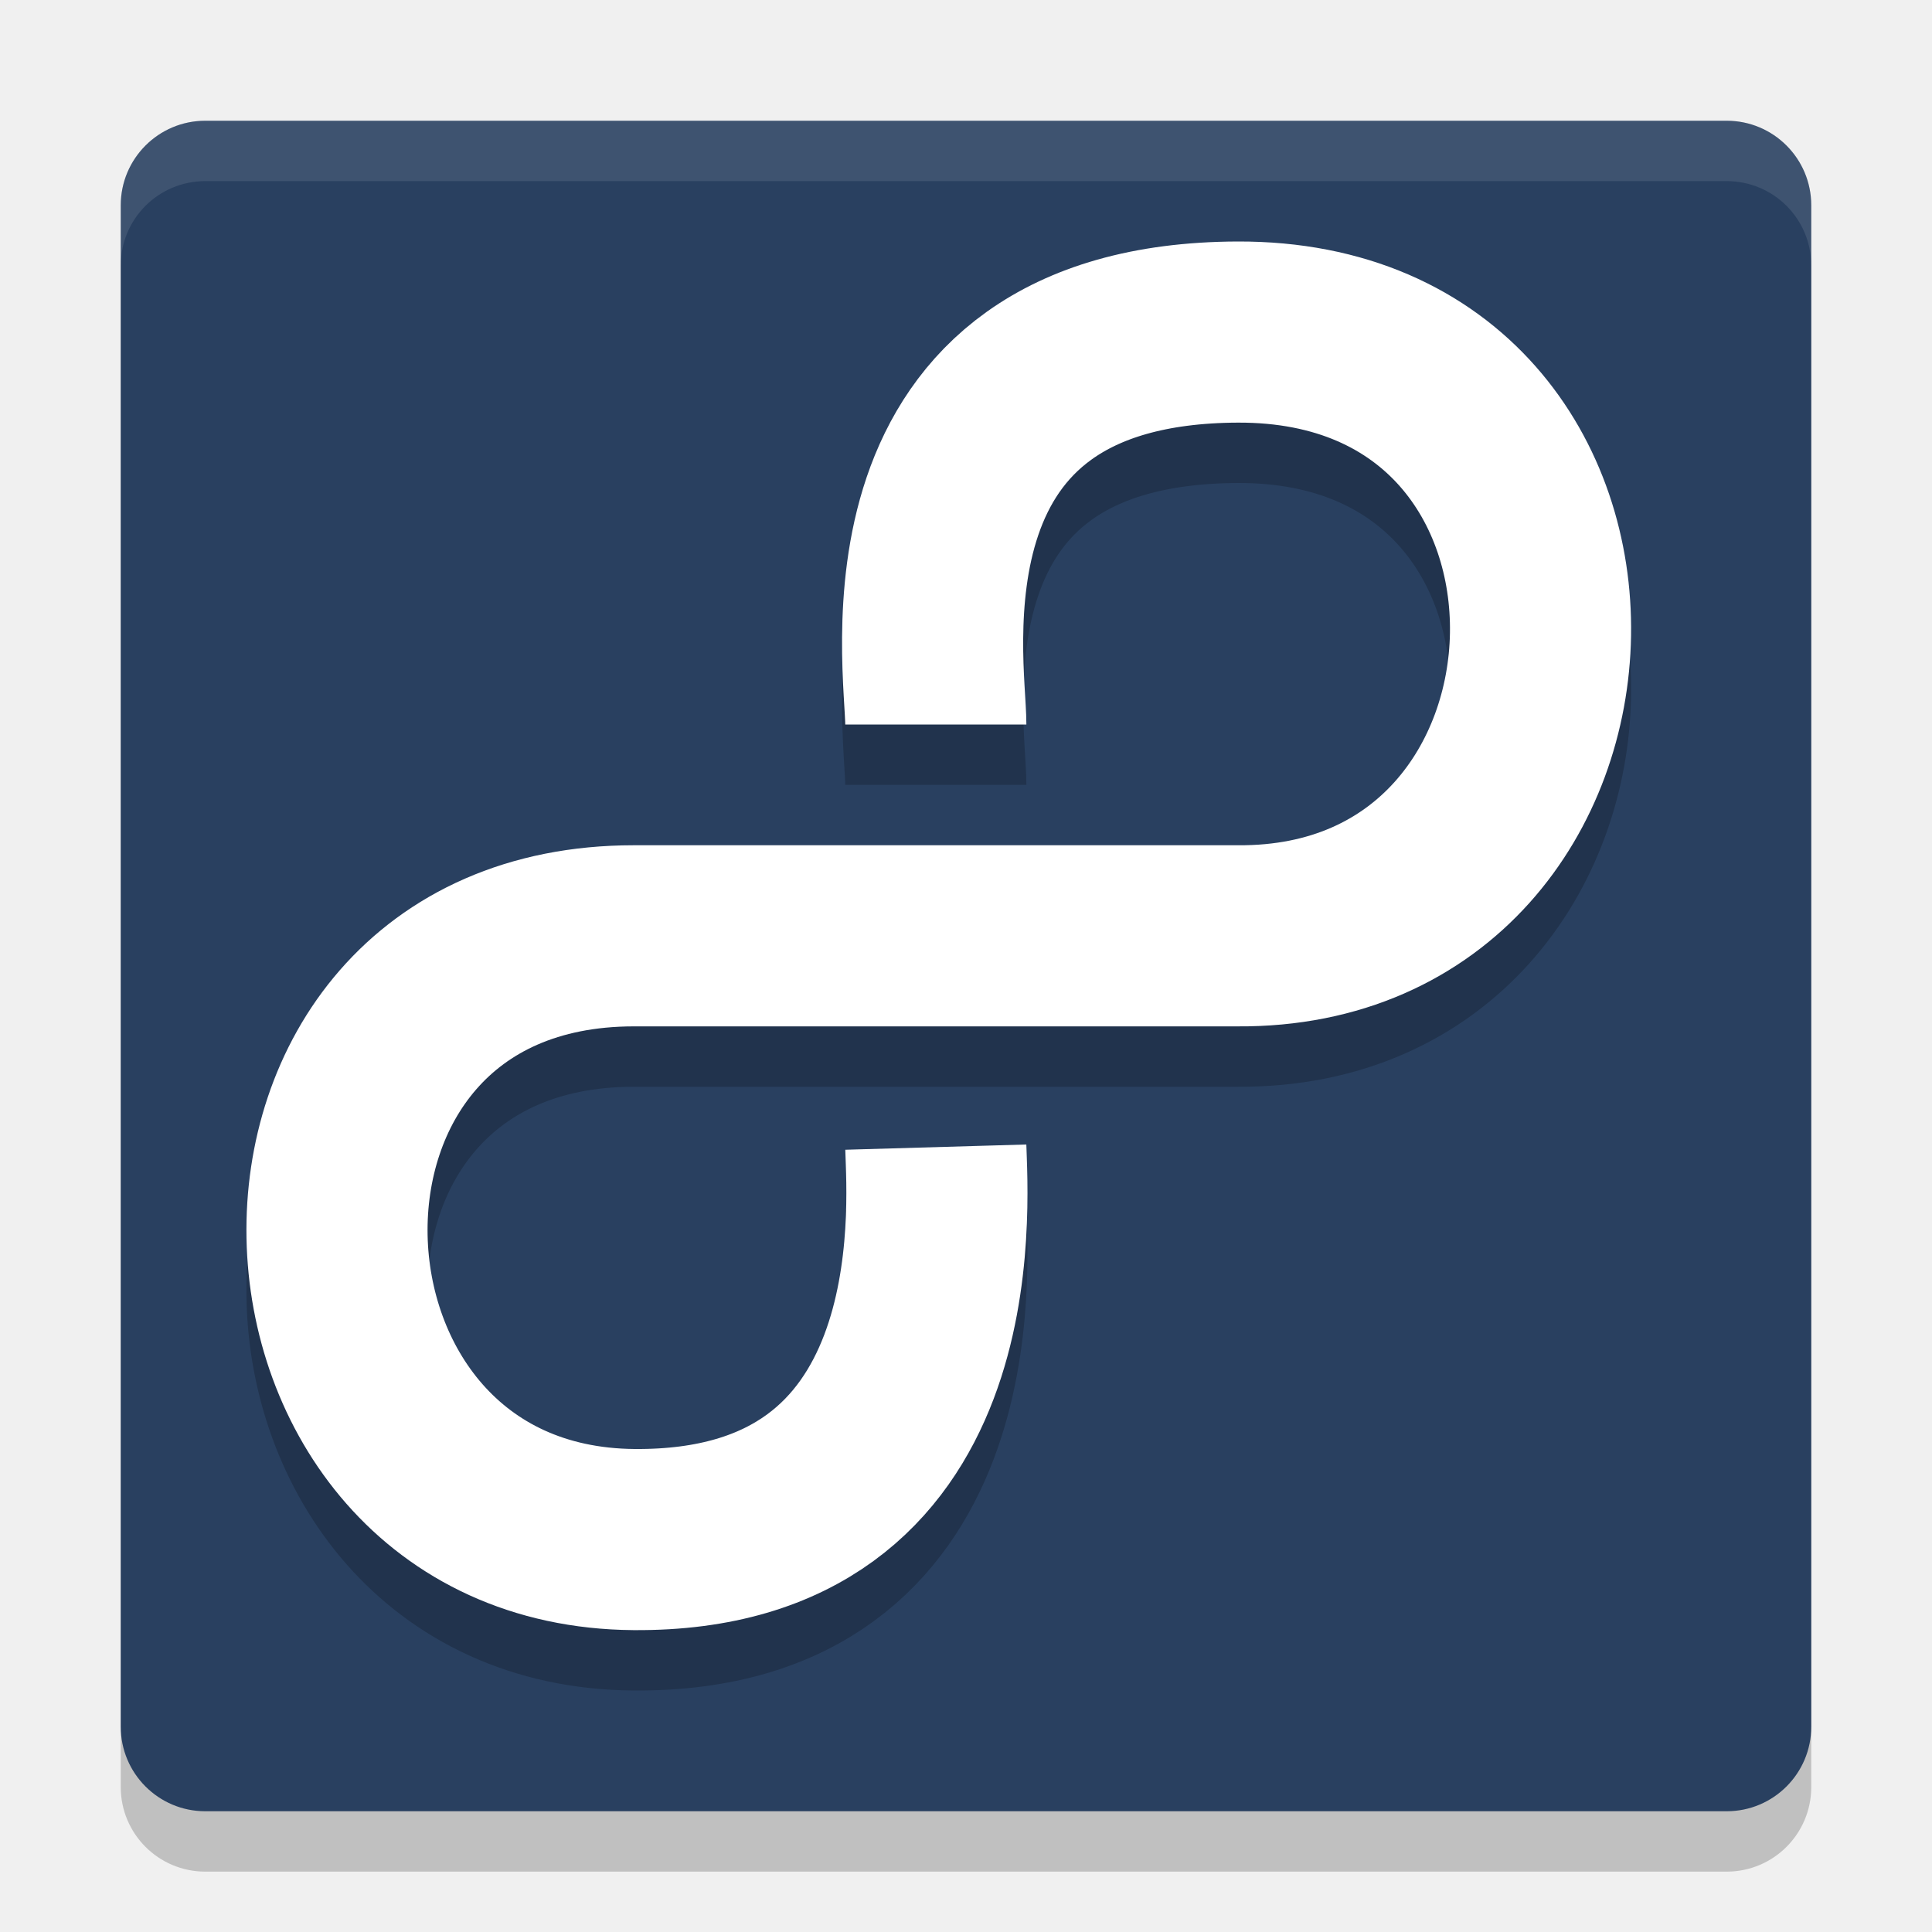
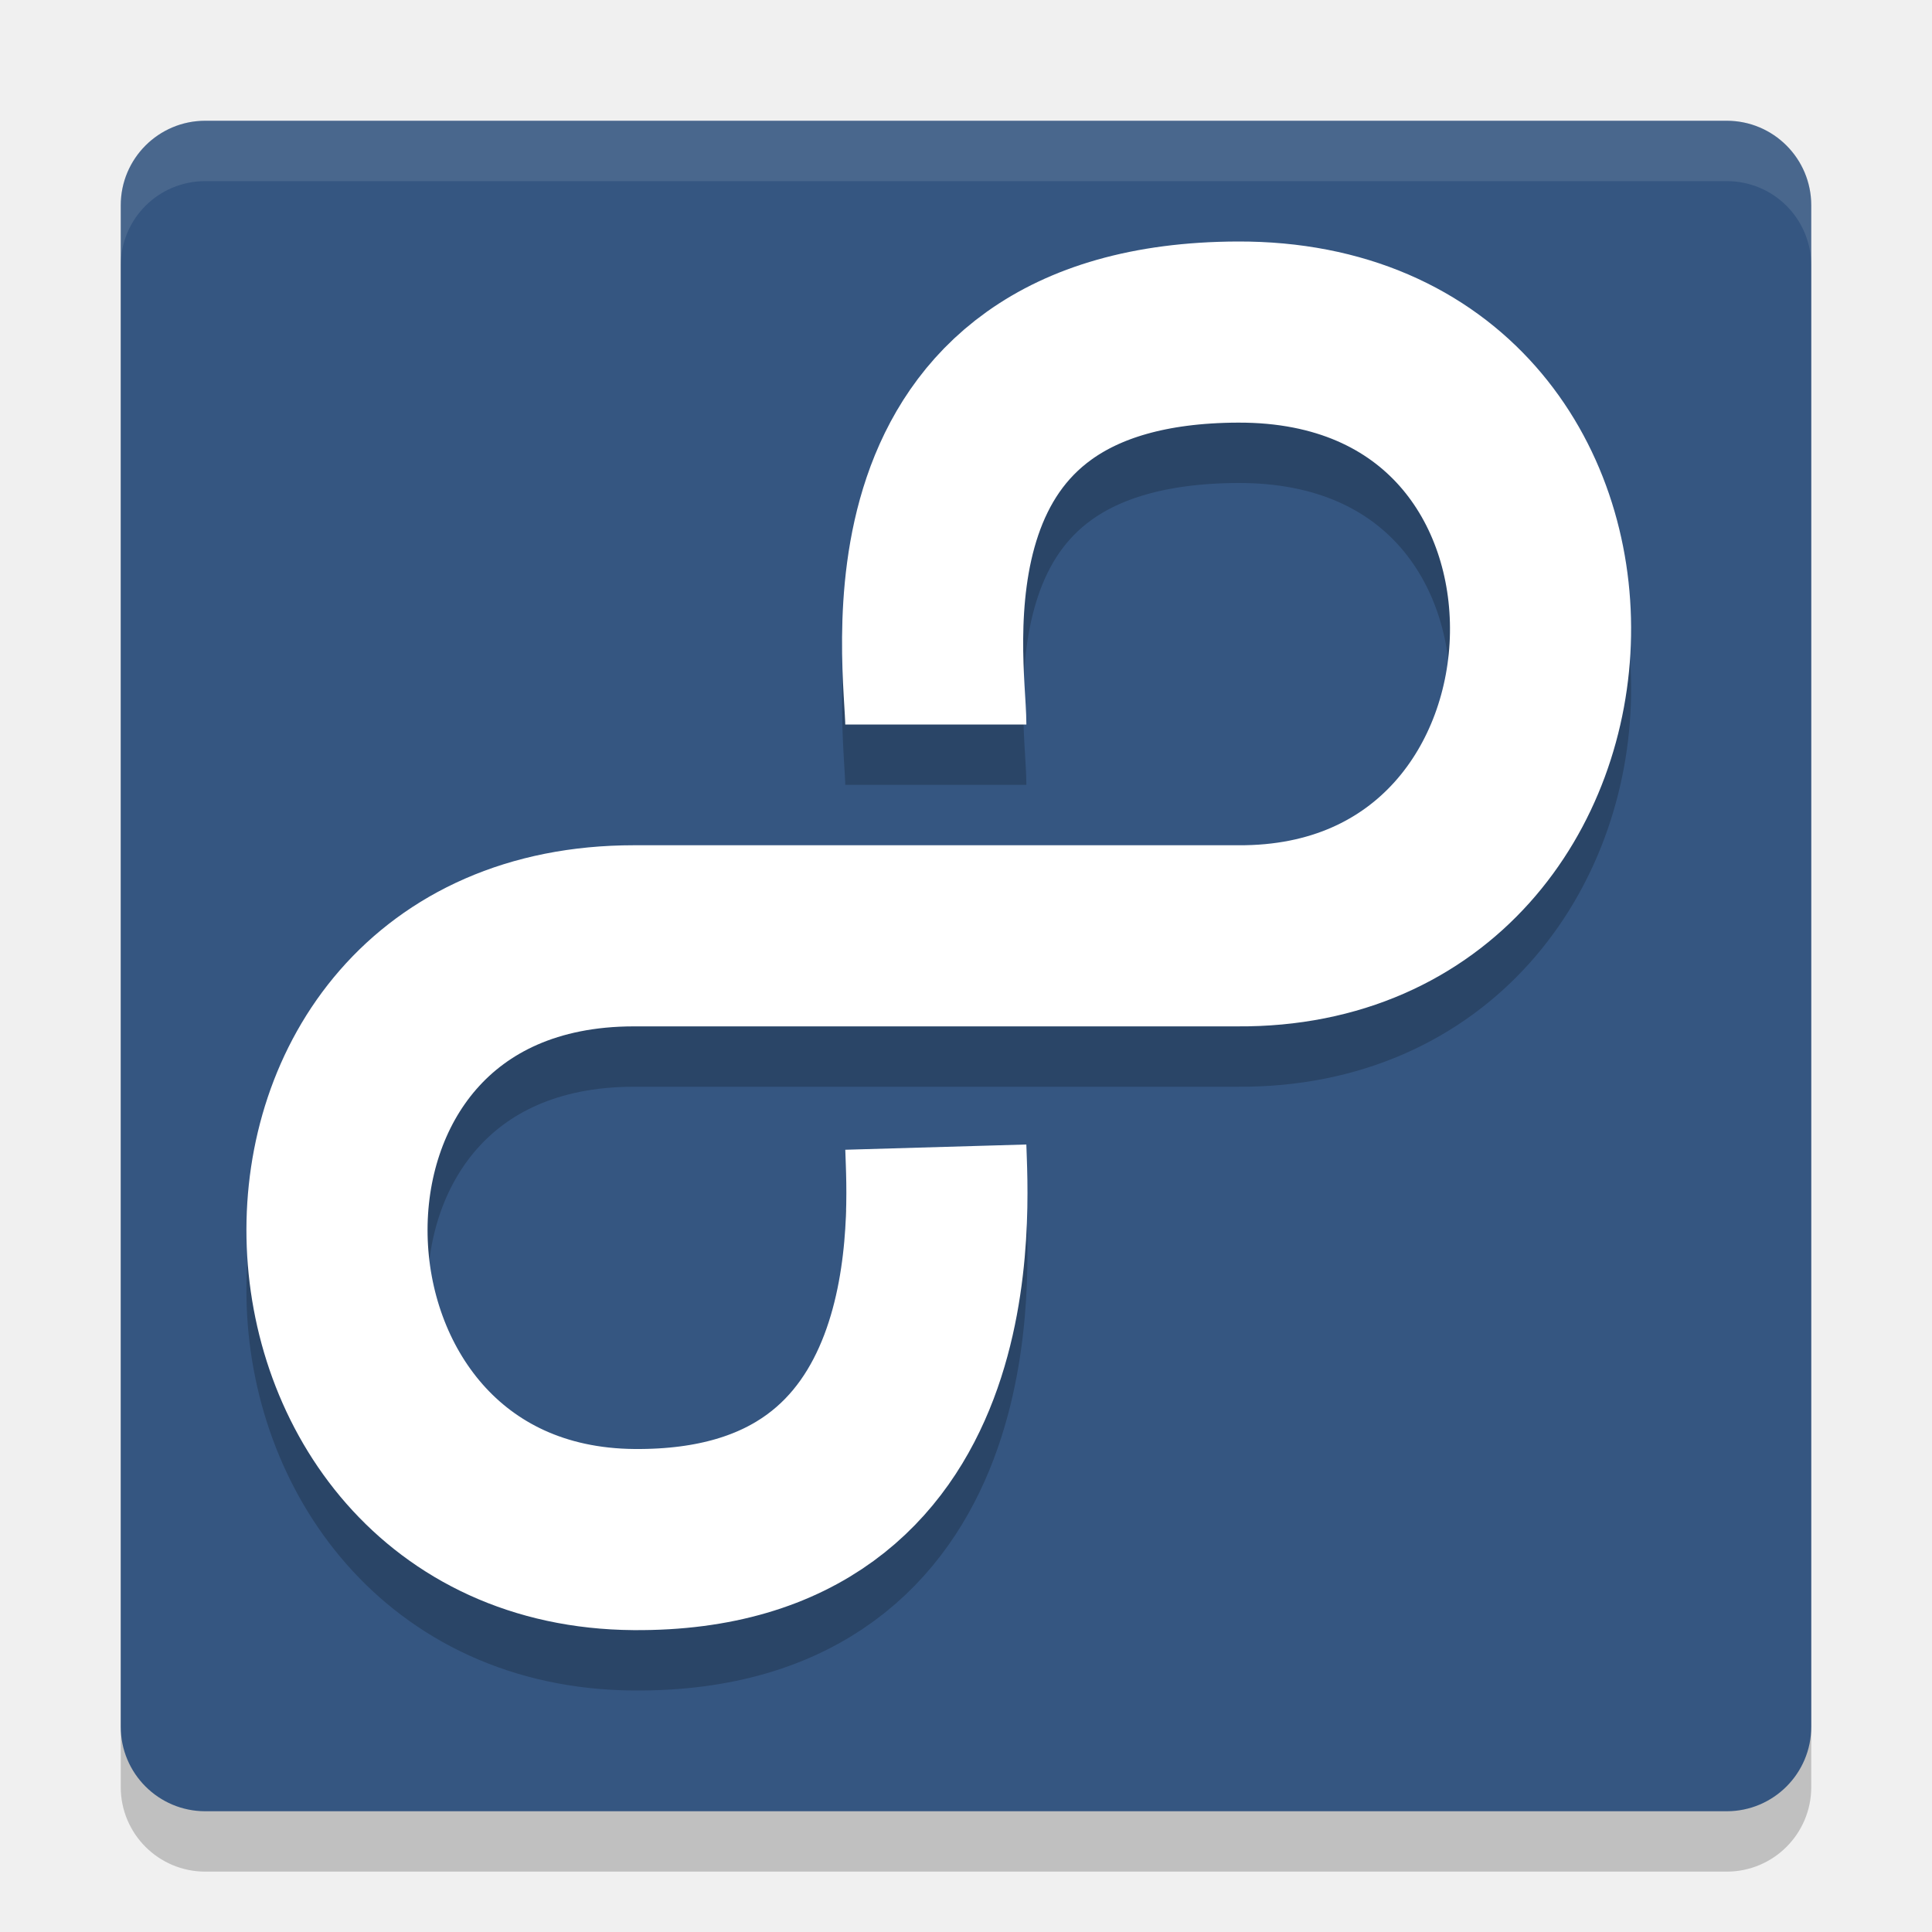
<svg xmlns="http://www.w3.org/2000/svg" version="1" width="32" height="32">
  <rect ry="1.4" rx="1.4" transform="matrix(0,-1,-1,0,0,0)" height="28" width="28" y="-30" x="-31" style="opacity:0.2;fill:#000000;fill-opacity:1" />
-   <rect style="fill:#294060;fill-opacity:1" x="-30" y="-30" width="28" height="28" transform="matrix(0,-1,-1,0,0,0)" rx="1.4" ry="1.4" />
+   <rect style="fill:#355681;fill-opacity:1" x="-30" y="-30" width="28" height="28" transform="matrix(0,-1,-1,0,0,0)" rx="1.4" ry="1.4" />
  <path style="opacity:0.2;fill:none;stroke:#000000;stroke-width:3;stroke-linejoin:round;" d="m 15.5,13 c 0,-1 -0.931,-6.478 5,-6.5 6.85,-0.025 6.525,10.044 0,10 l -10,0 c -6.744,0 -6.369,9.95 0,10 5.449,0.043 5.029,-5.5 5,-6.5" />
  <path d="m 15.5,12 c 0,-1 -0.931,-6.478 5,-6.5 6.85,-0.025 6.525,10.044 0,10 l -10,0 c -6.744,0 -6.369,9.95 0,10 5.449,0.043 5.029,-5.5 5,-6.5" style="opacity:1;fill:none;stroke:#ffffff;stroke-width:3;stroke-linejoin:round;" />
  <path d="M 3.4 2 C 2.625 2 2 2.625 2 3.4 L 2 4.4 C 2 3.625 2.625 3 3.4 3 L 28.6 3 C 29.375 3 30 3.625 30 4.4 L 30 3.4 C 30 2.625 29.375 2 28.6 2 L 3.4 2 z" style="fill:#ffffff;fill-opacity:1;opacity:0.1" />
</svg>
